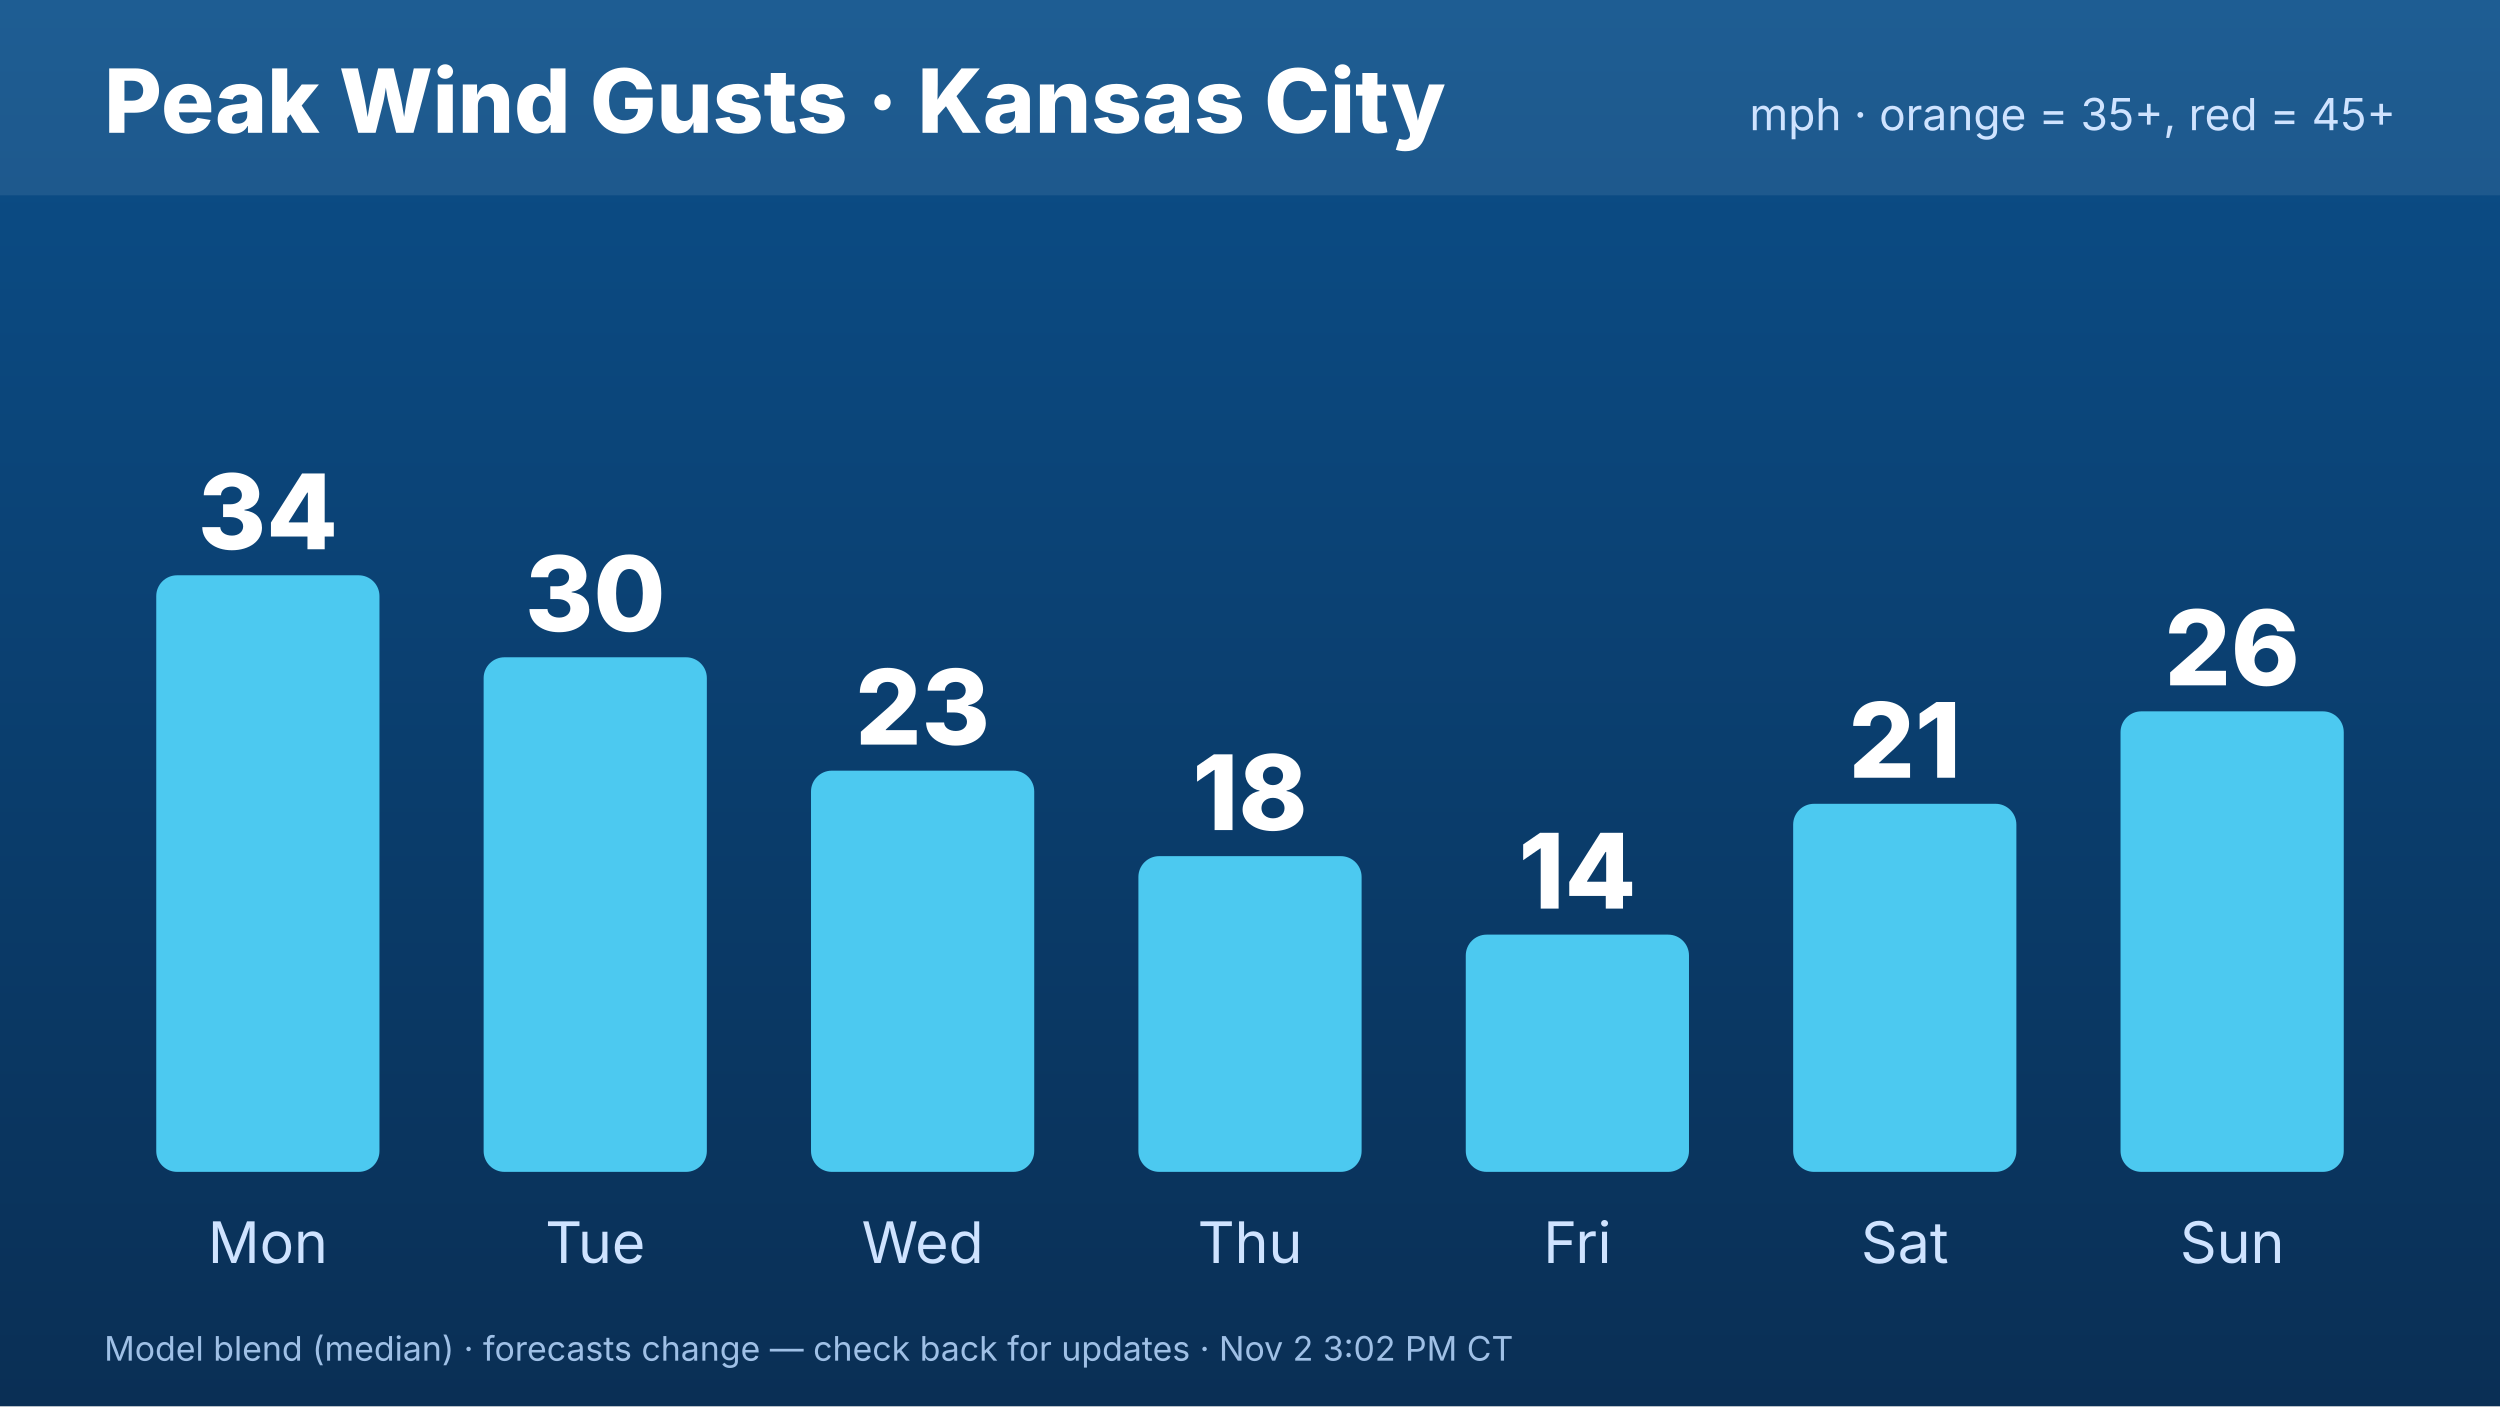
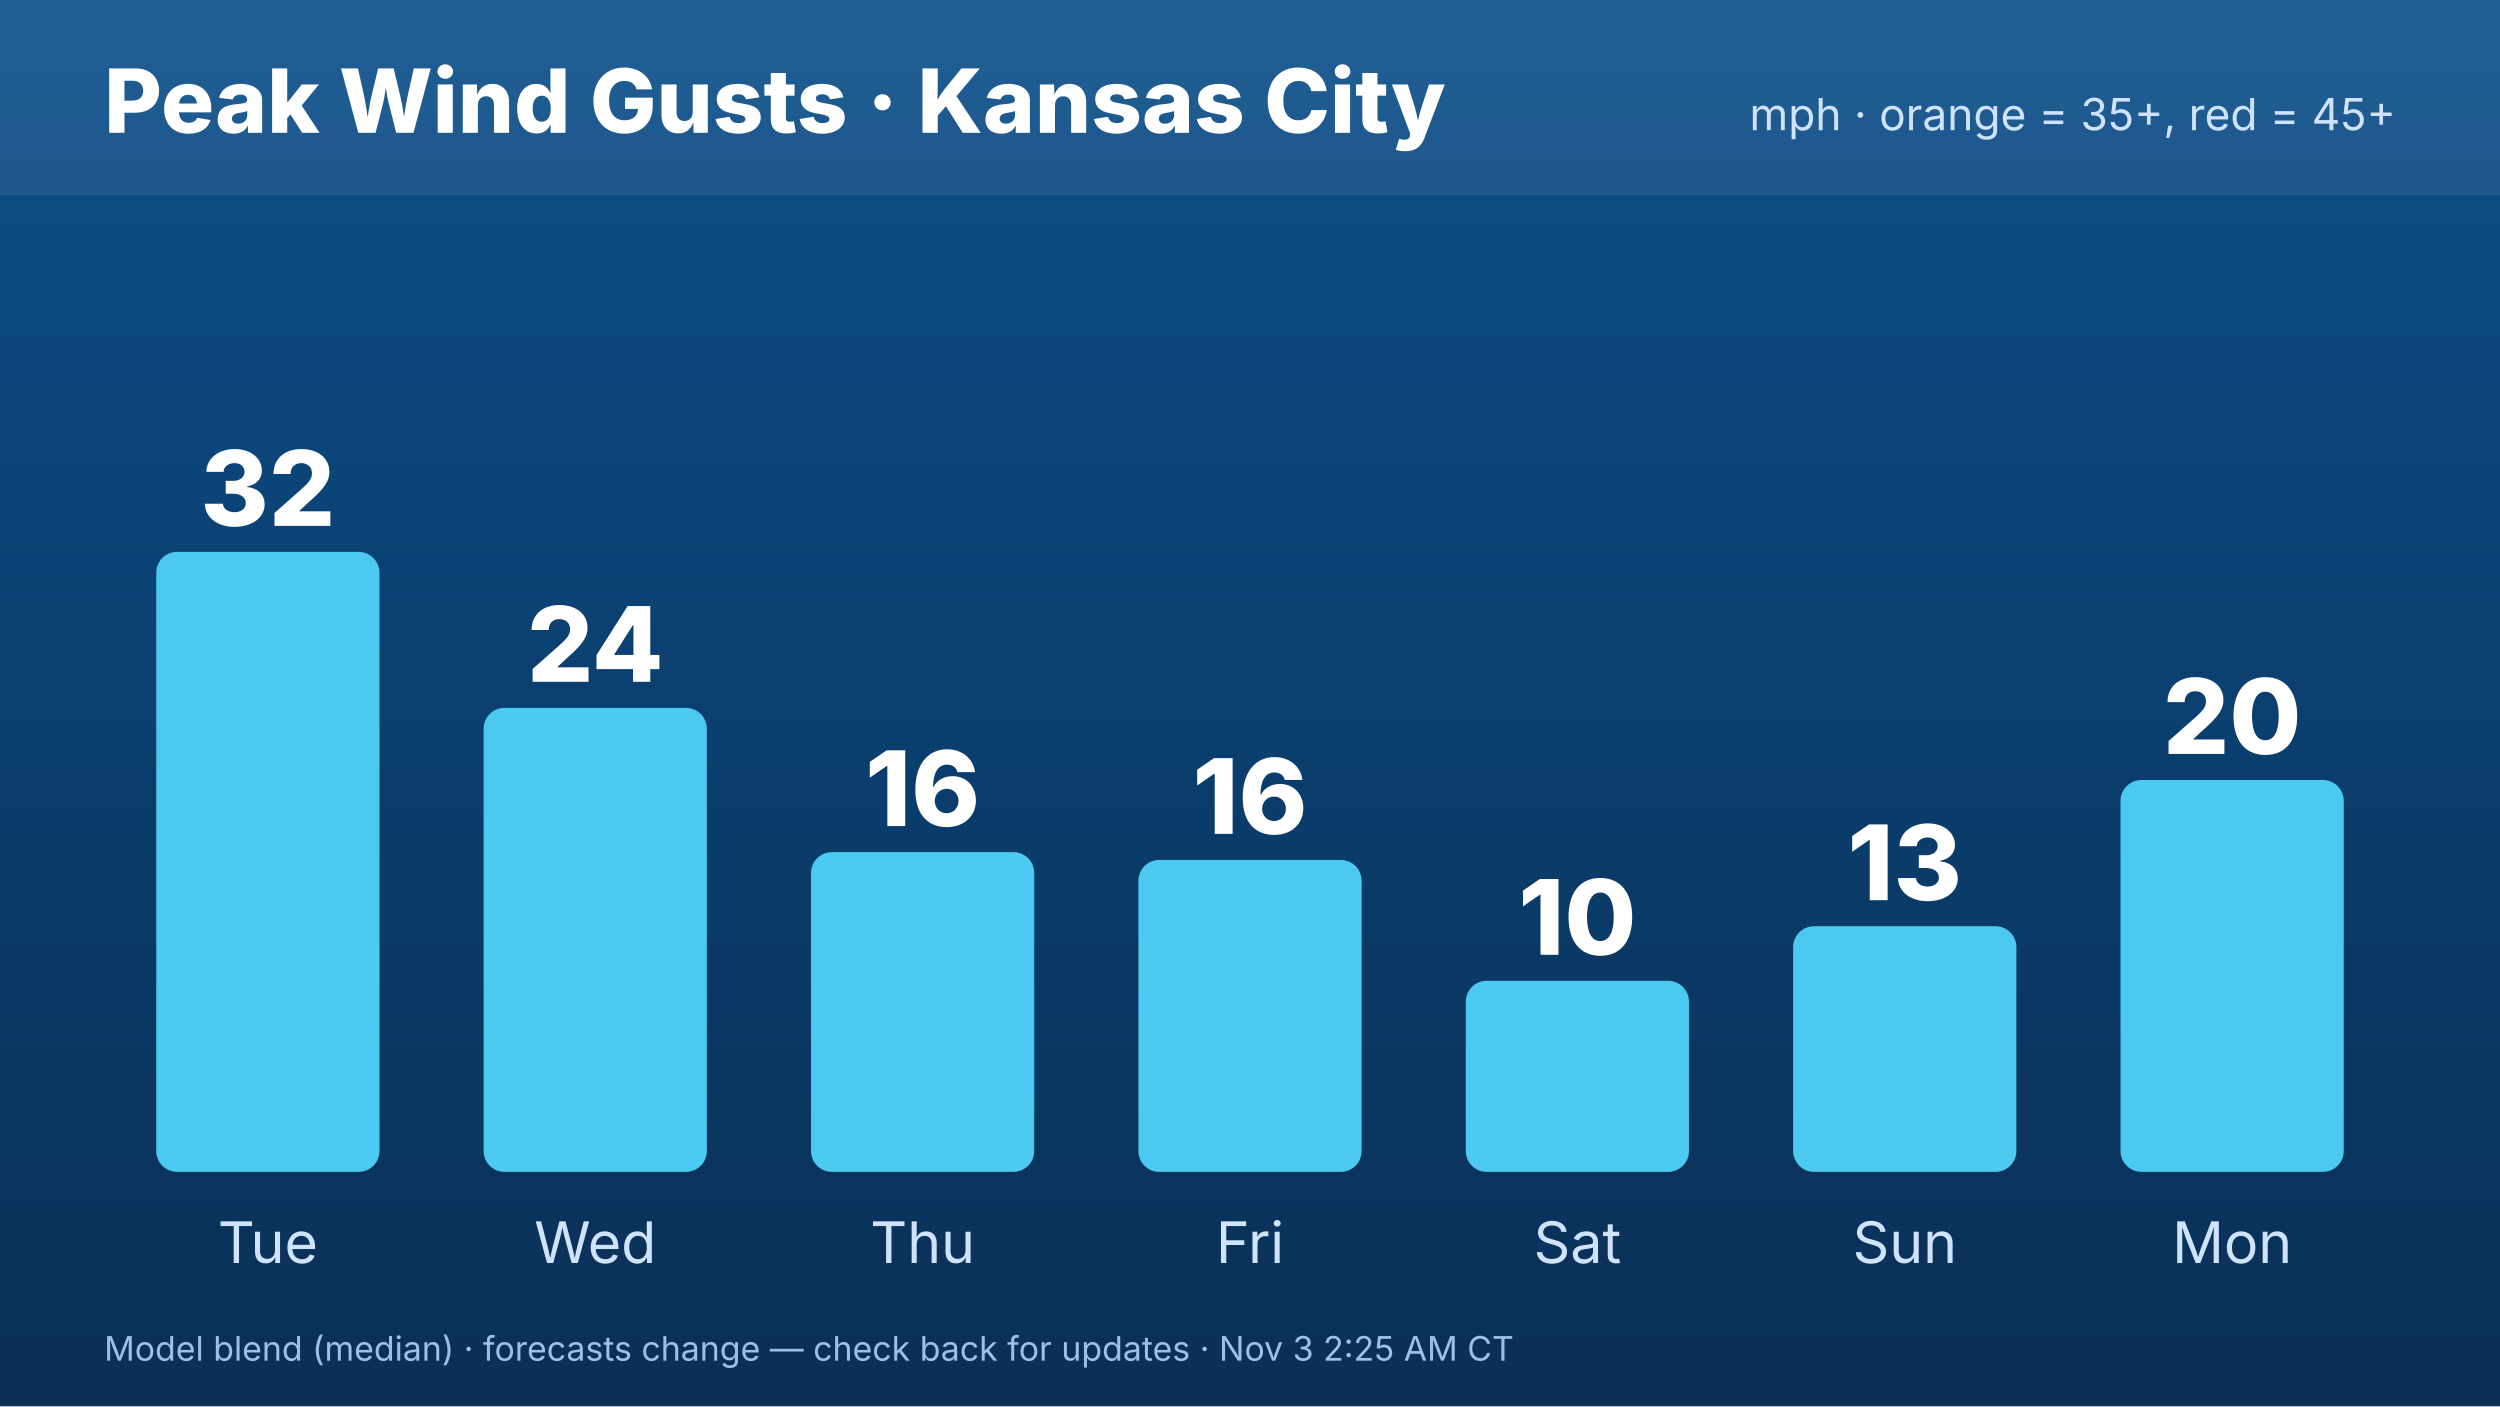
<svg xmlns="http://www.w3.org/2000/svg" width="1920" height="1080" viewBox="0 0 1920 1080" font-family="Inter,Helvetica,Arial,sans-serif">
  <defs>
    <linearGradient id="bg" x1="0" y1="0" x2="0" y2="1">
      <stop offset="0" stop-color="#0b4f8a" />
      <stop offset="1" stop-color="#0a2f55" />
    </linearGradient>
  </defs>
  <rect width="1920" height="1080" fill="url(#bg)" />
  <rect x="0" y="0" width="1920" height="150" fill="#ffffff" opacity=".08" />
  <text x="80" y="102" font-size="68" font-weight="800" fill="#fff">Peak Wind Gusts · Kansas City</text>
  <text x="1840" y="100" font-size="34" fill="#cfe3ff" text-anchor="end">mph · orange = 35+, red = 45+</text>
-   <rect x="120.0" y="441.818" width="171.429" height="458.182" rx="16" fill="#4cc9f0" />
-   <text x="205.714" y="421.818" font-size="80" font-weight="800" fill="#fff" text-anchor="middle">34</text>
-   <text x="205.714" y="970" font-size="44" fill="#cfe3ff" text-anchor="middle">Mon</text>
-   <rect x="371.429" y="504.785" width="171.429" height="395.215" rx="16" fill="#4cc9f0" />
-   <text x="457.143" y="484.785" font-size="80" font-weight="800" fill="#fff" text-anchor="middle">30</text>
-   <text x="457.143" y="970" font-size="44" fill="#cfe3ff" text-anchor="middle">Tue</text>
-   <rect x="622.857" y="591.866" width="171.429" height="308.134" rx="16" fill="#4cc9f0" />
-   <text x="708.571" y="571.866" font-size="80" font-weight="800" fill="#fff" text-anchor="middle">23</text>
-   <text x="708.571" y="970" font-size="44" fill="#cfe3ff" text-anchor="middle">Wed</text>
-   <rect x="874.286" y="657.512" width="171.429" height="242.488" rx="16" fill="#4cc9f0" />
-   <text x="960" y="637.512" font-size="80" font-weight="800" fill="#fff" text-anchor="middle">18</text>
-   <text x="960" y="970" font-size="44" fill="#cfe3ff" text-anchor="middle">Thu</text>
-   <rect x="1125.714" y="717.799" width="171.429" height="182.201" rx="16" fill="#4cc9f0" />
-   <text x="1211.429" y="697.799" font-size="80" font-weight="800" fill="#fff" text-anchor="middle">14</text>
-   <text x="1211.429" y="970" font-size="44" fill="#cfe3ff" text-anchor="middle">Fri</text>
-   <rect x="1377.143" y="617.321" width="171.429" height="282.679" rx="16" fill="#4cc9f0" />
-   <text x="1462.857" y="597.321" font-size="80" font-weight="800" fill="#fff" text-anchor="middle">21</text>
-   <text x="1462.857" y="970" font-size="44" fill="#cfe3ff" text-anchor="middle">Sat</text>
-   <rect x="1628.571" y="546.316" width="171.429" height="353.684" rx="16" fill="#4cc9f0" />
-   <text x="1714.286" y="526.316" font-size="80" font-weight="800" fill="#fff" text-anchor="middle">26</text>
-   <text x="1714.286" y="970" font-size="44" fill="#cfe3ff" text-anchor="middle">Sun</text>
-   <text x="80" y="1045" font-size="26" fill="#9fc0e6">Model blend (median) · forecasts change — check back for updates · Nov 2 3:02 PM CT</text>
+   <rect x="120.0" y="423.85" width="171.429" height="476.15" rx="16" fill="#4cc9f0" />
+   <text x="205.714" y="403.85" font-size="80" font-weight="800" fill="#fff" text-anchor="middle">32</text>
+   <text x="205.714" y="970" font-size="44" fill="#cfe3ff" text-anchor="middle">Tue</text>
+   <rect x="371.429" y="543.636" width="171.429" height="356.364" rx="16" fill="#4cc9f0" />
+   <text x="457.143" y="523.636" font-size="80" font-weight="800" fill="#fff" text-anchor="middle">24</text>
+   <text x="457.143" y="970" font-size="44" fill="#cfe3ff" text-anchor="middle">Wed</text>
+   <rect x="622.857" y="654.439" width="171.429" height="245.561" rx="16" fill="#4cc9f0" />
+   <text x="708.571" y="634.439" font-size="80" font-weight="800" fill="#fff" text-anchor="middle">16</text>
+   <text x="708.571" y="970" font-size="44" fill="#cfe3ff" text-anchor="middle">Thu</text>
+   <rect x="874.286" y="660.428" width="171.429" height="239.572" rx="16" fill="#4cc9f0" />
+   <text x="960" y="640.428" font-size="80" font-weight="800" fill="#fff" text-anchor="middle">16</text>
+   <text x="960" y="970" font-size="44" fill="#cfe3ff" text-anchor="middle">Fri</text>
+   <rect x="1125.714" y="753.262" width="171.429" height="146.738" rx="16" fill="#4cc9f0" />
+   <text x="1211.429" y="733.262" font-size="80" font-weight="800" fill="#fff" text-anchor="middle">10</text>
+   <text x="1211.429" y="970" font-size="44" fill="#cfe3ff" text-anchor="middle">Sat</text>
+   <rect x="1377.143" y="711.337" width="171.429" height="188.663" rx="16" fill="#4cc9f0" />
+   <text x="1462.857" y="691.337" font-size="80" font-weight="800" fill="#fff" text-anchor="middle">13</text>
+   <text x="1462.857" y="970" font-size="44" fill="#cfe3ff" text-anchor="middle">Sun</text>
+   <rect x="1628.571" y="599.037" width="171.429" height="300.963" rx="16" fill="#4cc9f0" />
+   <text x="1714.286" y="579.037" font-size="80" font-weight="800" fill="#fff" text-anchor="middle">20</text>
+   <text x="1714.286" y="970" font-size="44" fill="#cfe3ff" text-anchor="middle">Mon</text>
+   <text x="80" y="1045" font-size="26" fill="#9fc0e6">Model blend (median) · forecasts change — check back for updates · Nov 3 2:25 AM CT</text>
</svg>
